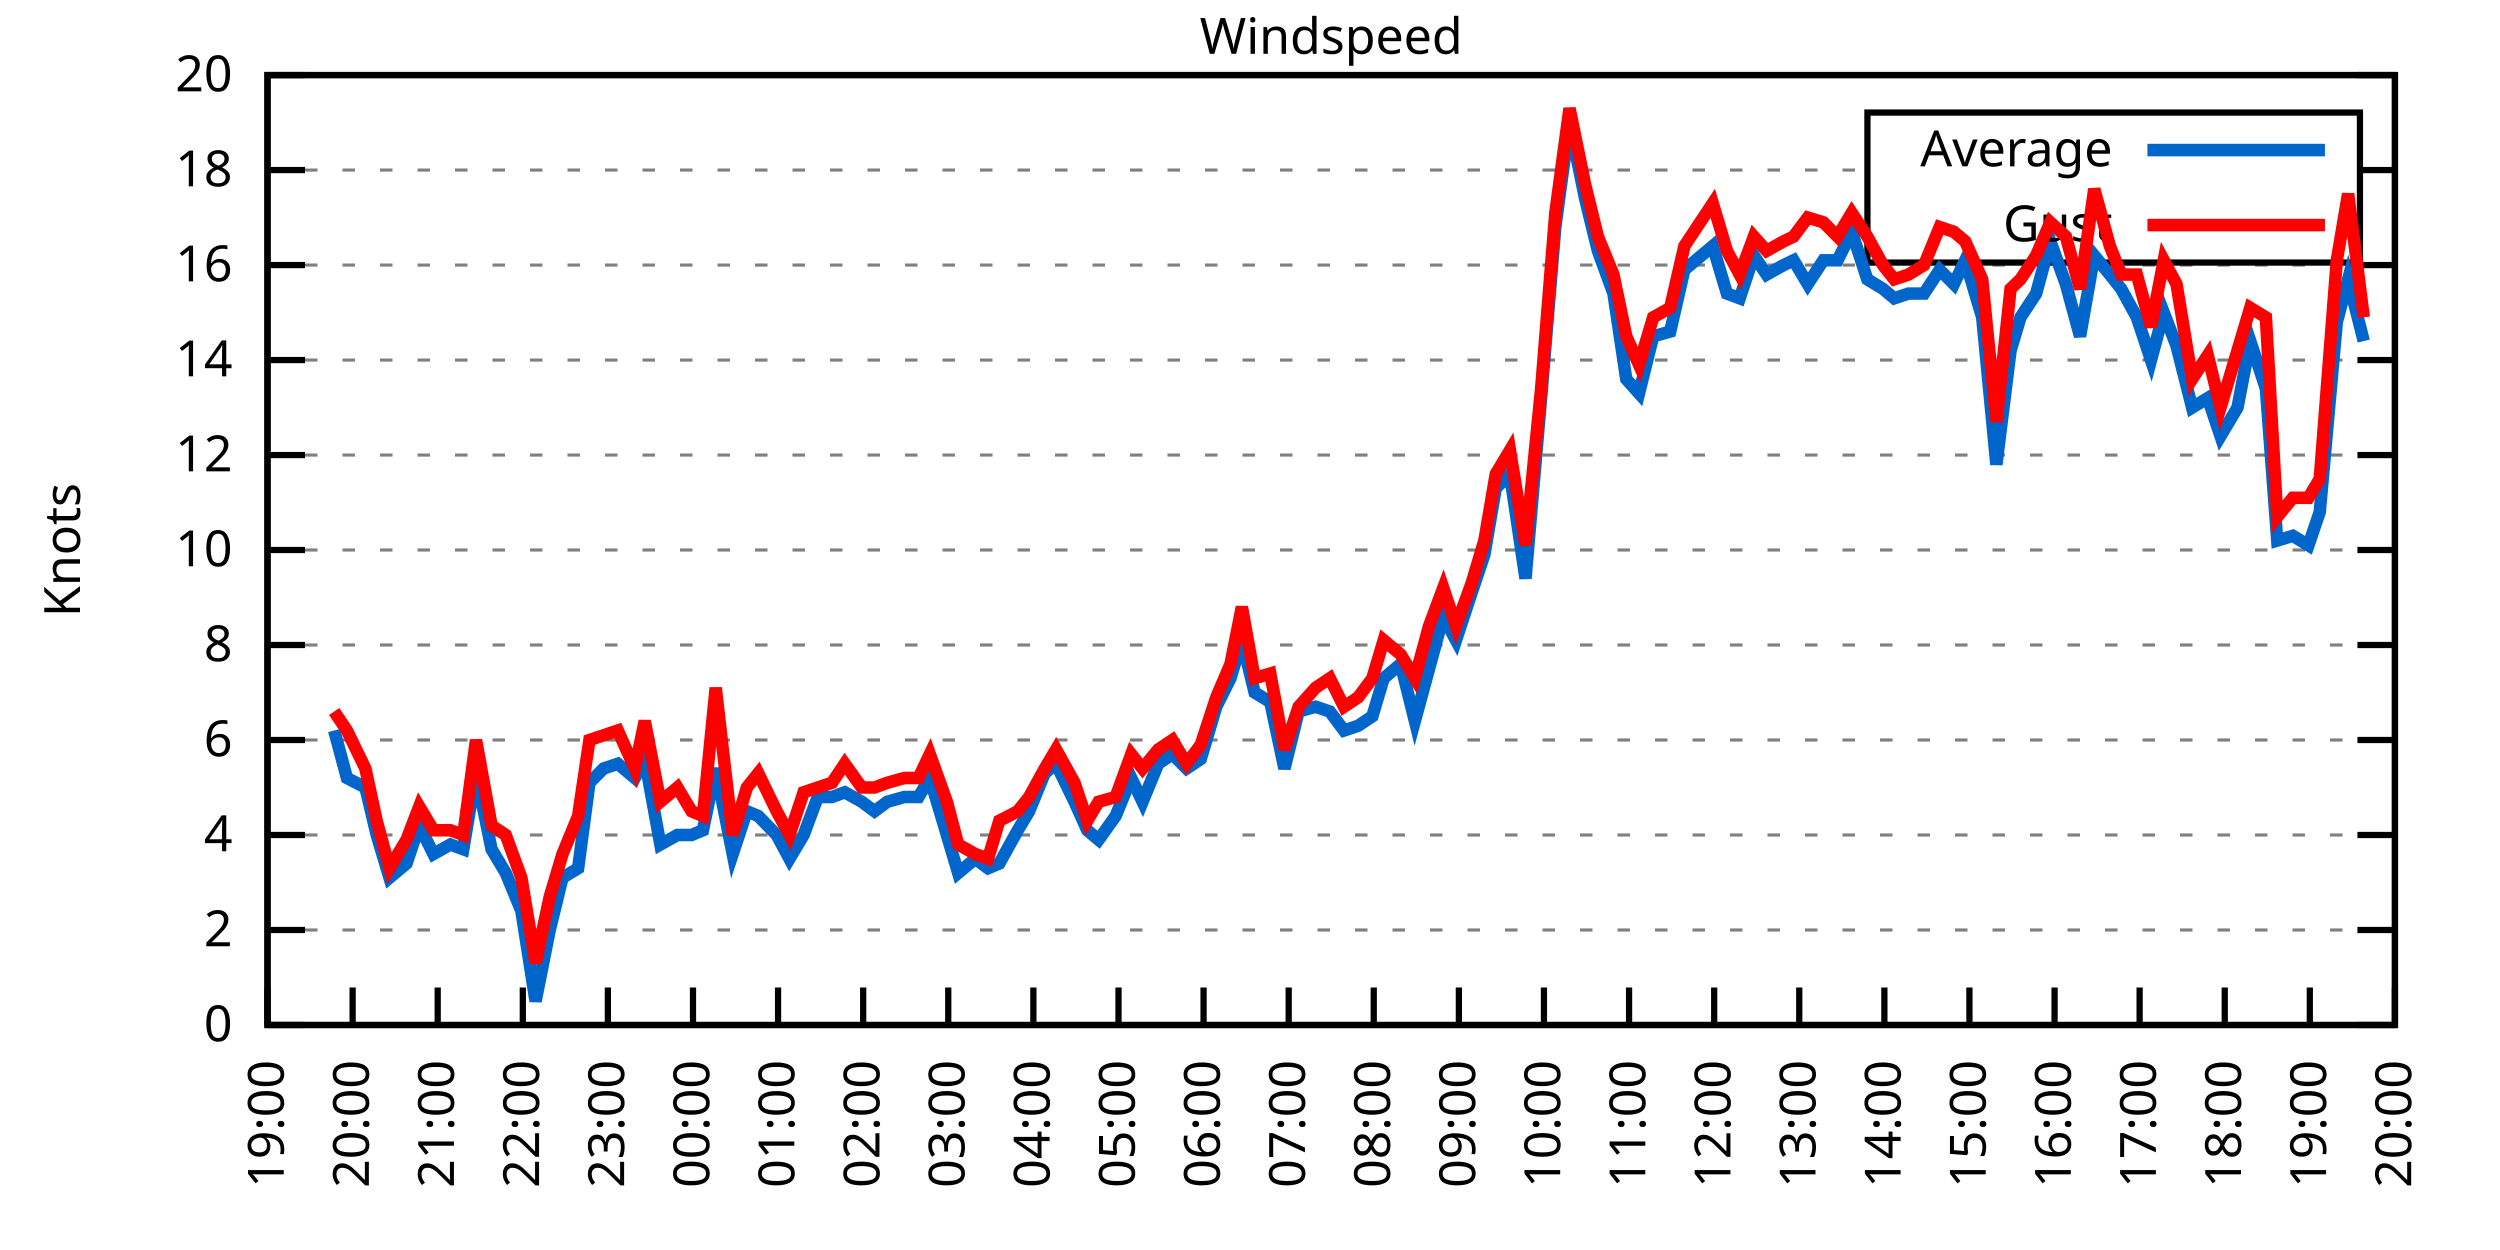
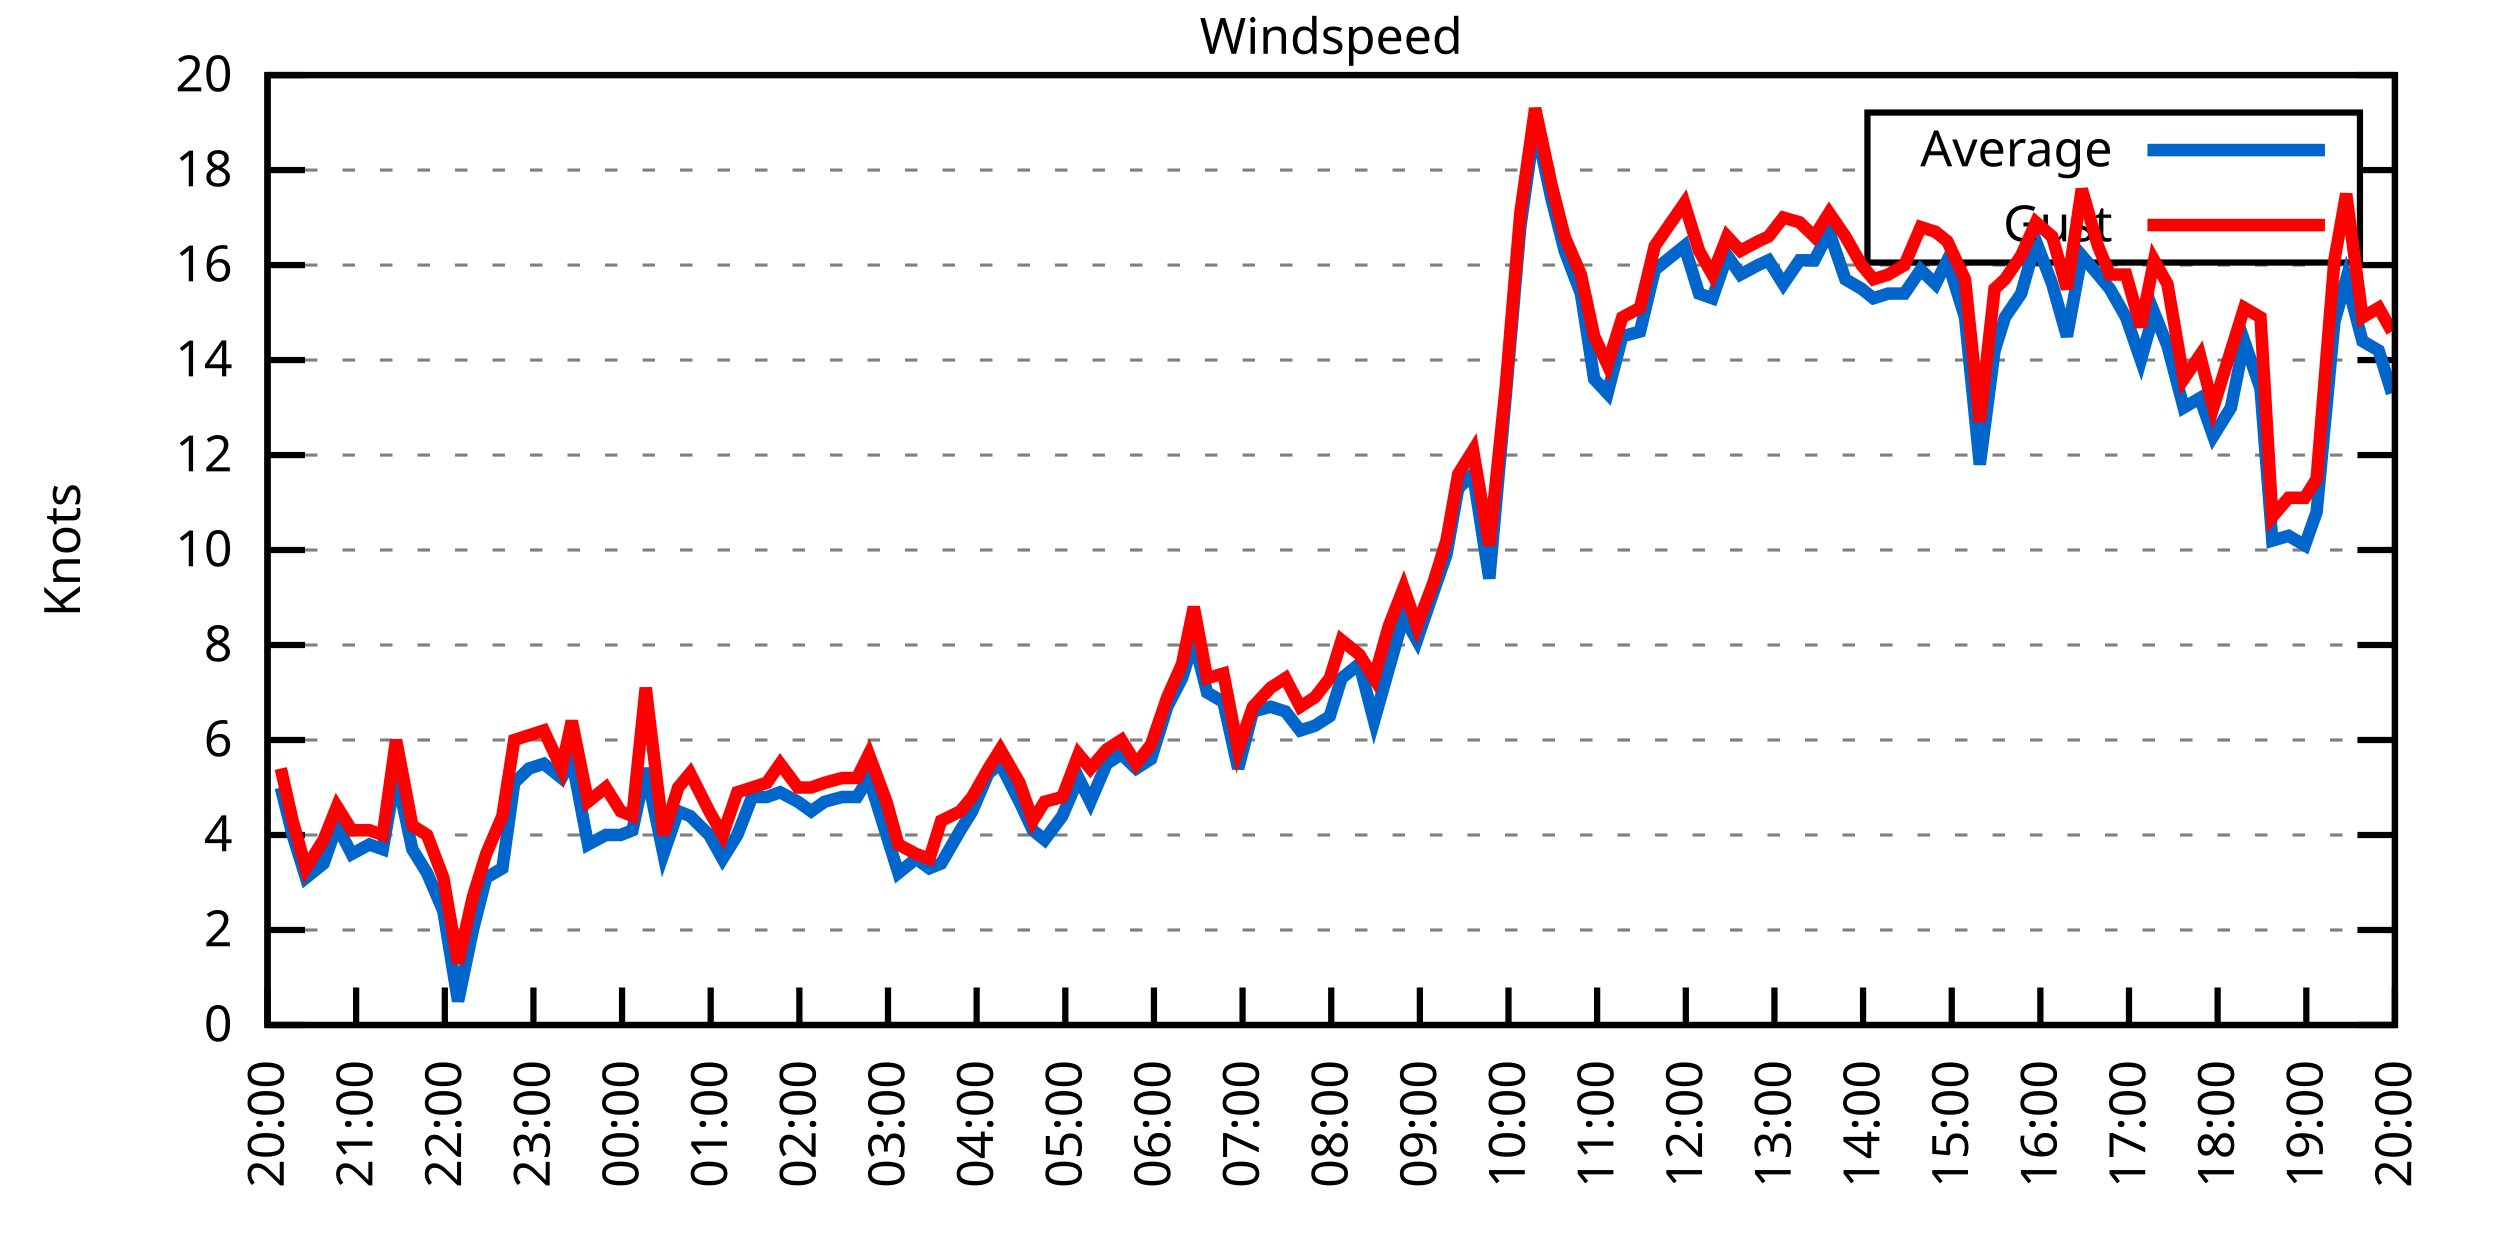
<svg xmlns="http://www.w3.org/2000/svg" xmlns:xlink="http://www.w3.org/1999/xlink" width="400" height="200" viewBox="0 0 400 200">
  <g id="gnuplot_canvas">
    <rect x="0" y="0" width="400" height="200" fill="none" />
    <defs>
      <circle id="gpDot" r="0.5" stroke-width="0.5" stroke="currentColor" />
      <path id="gpPt0" stroke-width="0.333" stroke="currentColor" d="M-1,0 h2 M0,-1 v2" />
      <path id="gpPt1" stroke-width="0.333" stroke="currentColor" d="M-1,-1 L1,1 M1,-1 L-1,1" />
      <path id="gpPt2" stroke-width="0.333" stroke="currentColor" d="M-1,0 L1,0 M0,-1 L0,1 M-1,-1 L1,1 M-1,1 L1,-1" />
      <rect id="gpPt3" stroke-width="0.333" stroke="currentColor" x="-1" y="-1" width="2" height="2" />
      <rect id="gpPt4" stroke-width="0.333" stroke="currentColor" fill="currentColor" x="-1" y="-1" width="2" height="2" />
      <circle id="gpPt5" stroke-width="0.333" stroke="currentColor" cx="0" cy="0" r="1" />
      <use xlink:href="#gpPt5" id="gpPt6" fill="currentColor" stroke="none" />
      <path id="gpPt7" stroke-width="0.333" stroke="currentColor" d="M0,-1.33 L-1.33,0.67 L1.33,0.67 z" />
      <use xlink:href="#gpPt7" id="gpPt8" fill="currentColor" stroke="none" />
      <use xlink:href="#gpPt7" id="gpPt9" stroke="currentColor" transform="rotate(180)" />
      <use xlink:href="#gpPt9" id="gpPt10" fill="currentColor" stroke="none" />
      <use xlink:href="#gpPt3" id="gpPt11" stroke="currentColor" transform="rotate(45)" />
      <use xlink:href="#gpPt11" id="gpPt12" fill="currentColor" stroke="none" />
      <path id="gpPt13" stroke-width="0.333" stroke="currentColor" d="M0,1.330 L1.265,0.411 L0.782,-1.067 L-0.782,-1.076 L-1.265,0.411 z" />
      <use xlink:href="#gpPt13" id="gpPt14" fill="currentColor" stroke="none" />
      <filter id="textbox" filterUnits="objectBoundingBox" x="0" y="0" height="1" width="1">
        <feFlood flood-color="white" flood-opacity="1" result="bgnd" />
        <feComposite in="SourceGraphic" in2="bgnd" operator="atop" />
      </filter>
      <filter id="greybox" filterUnits="objectBoundingBox" x="0" y="0" height="1" width="1">
        <feFlood flood-color="lightgrey" flood-opacity="1" result="grey" />
        <feComposite in="SourceGraphic" in2="grey" operator="atop" />
      </filter>
    </defs>
    <g fill="none" color="white" stroke="currentColor" stroke-width="1.00" stroke-linecap="butt" stroke-linejoin="miter">
</g>
    <g fill="none" color="black" stroke="currentColor" stroke-width="1.00" stroke-linecap="butt" stroke-linejoin="miter">
      <g stroke="none" shape-rendering="crispEdges">
        <polygon fill="rgb(255, 255, 255)" points="42.80,164.00 383.18,164.00 383.18,12.02 42.80,12.02 " />
      </g>
    </g>
    <g fill="none" color="black" stroke="currentColor" stroke-width="1.00" stroke-linecap="butt" stroke-linejoin="miter">
</g>
    <g fill="none" color="black" stroke="black" stroke-width="0.50" stroke-linecap="butt" stroke-linejoin="miter">
</g>
    <g fill="none" color="gray" stroke="currentColor" stroke-width="0.50" stroke-linecap="butt" stroke-linejoin="miter">
      <path stroke="gray" stroke-dasharray="2,4" class="gridline" d="M42.80,164.00 L383.19,164.00  " />
    </g>
    <g fill="none" color="gray" stroke="gray" stroke-width="1.00" stroke-linecap="butt" stroke-linejoin="miter">
</g>
    <g fill="none" color="black" stroke="currentColor" stroke-width="1.00" stroke-linecap="butt" stroke-linejoin="miter">
      <path stroke="black" d="M42.80,164.00 L48.80,164.00 M383.19,164.00 L377.19,164.00  " />
      <g transform="translate(37.20,166.60)" stroke="none" fill="black" font-family="Sans" font-size="8.00" text-anchor="end">
        <text>
          <tspan font-family="Sans"> 0</tspan>
        </text>
      </g>
    </g>
    <g fill="none" color="black" stroke="currentColor" stroke-width="1.00" stroke-linecap="butt" stroke-linejoin="miter">
</g>
    <g fill="none" color="black" stroke="black" stroke-width="0.50" stroke-linecap="butt" stroke-linejoin="miter">
</g>
    <g fill="none" color="gray" stroke="currentColor" stroke-width="0.50" stroke-linecap="butt" stroke-linejoin="miter">
      <path stroke="gray" stroke-dasharray="2,4" class="gridline" d="M42.80,148.80 L383.19,148.80  " />
    </g>
    <g fill="none" color="gray" stroke="gray" stroke-width="1.00" stroke-linecap="butt" stroke-linejoin="miter">
</g>
    <g fill="none" color="black" stroke="currentColor" stroke-width="1.00" stroke-linecap="butt" stroke-linejoin="miter">
      <path stroke="black" d="M42.80,148.80 L48.80,148.80 M383.19,148.80 L377.19,148.80  " />
      <g transform="translate(37.20,151.40)" stroke="none" fill="black" font-family="Sans" font-size="8.00" text-anchor="end">
        <text>
          <tspan font-family="Sans"> 2</tspan>
        </text>
      </g>
    </g>
    <g fill="none" color="black" stroke="currentColor" stroke-width="1.00" stroke-linecap="butt" stroke-linejoin="miter">
</g>
    <g fill="none" color="black" stroke="black" stroke-width="0.50" stroke-linecap="butt" stroke-linejoin="miter">
</g>
    <g fill="none" color="gray" stroke="currentColor" stroke-width="0.50" stroke-linecap="butt" stroke-linejoin="miter">
      <path stroke="gray" stroke-dasharray="2,4" class="gridline" d="M42.80,133.60 L383.19,133.60  " />
    </g>
    <g fill="none" color="gray" stroke="gray" stroke-width="1.00" stroke-linecap="butt" stroke-linejoin="miter">
</g>
    <g fill="none" color="black" stroke="currentColor" stroke-width="1.00" stroke-linecap="butt" stroke-linejoin="miter">
      <path stroke="black" d="M42.80,133.60 L48.80,133.60 M383.19,133.60 L377.19,133.60  " />
      <g transform="translate(37.20,136.20)" stroke="none" fill="black" font-family="Sans" font-size="8.00" text-anchor="end">
        <text>
          <tspan font-family="Sans"> 4</tspan>
        </text>
      </g>
    </g>
    <g fill="none" color="black" stroke="currentColor" stroke-width="1.00" stroke-linecap="butt" stroke-linejoin="miter">
</g>
    <g fill="none" color="black" stroke="black" stroke-width="0.50" stroke-linecap="butt" stroke-linejoin="miter">
</g>
    <g fill="none" color="gray" stroke="currentColor" stroke-width="0.50" stroke-linecap="butt" stroke-linejoin="miter">
      <path stroke="gray" stroke-dasharray="2,4" class="gridline" d="M42.80,118.40 L383.19,118.40  " />
    </g>
    <g fill="none" color="gray" stroke="gray" stroke-width="1.00" stroke-linecap="butt" stroke-linejoin="miter">
</g>
    <g fill="none" color="black" stroke="currentColor" stroke-width="1.00" stroke-linecap="butt" stroke-linejoin="miter">
      <path stroke="black" d="M42.80,118.40 L48.80,118.40 M383.19,118.40 L377.19,118.40  " />
      <g transform="translate(37.20,121.00)" stroke="none" fill="black" font-family="Sans" font-size="8.00" text-anchor="end">
        <text>
          <tspan font-family="Sans"> 6</tspan>
        </text>
      </g>
    </g>
    <g fill="none" color="black" stroke="currentColor" stroke-width="1.00" stroke-linecap="butt" stroke-linejoin="miter">
</g>
    <g fill="none" color="black" stroke="black" stroke-width="0.50" stroke-linecap="butt" stroke-linejoin="miter">
</g>
    <g fill="none" color="gray" stroke="currentColor" stroke-width="0.50" stroke-linecap="butt" stroke-linejoin="miter">
      <path stroke="gray" stroke-dasharray="2,4" class="gridline" d="M42.80,103.20 L383.19,103.20  " />
    </g>
    <g fill="none" color="gray" stroke="gray" stroke-width="1.00" stroke-linecap="butt" stroke-linejoin="miter">
</g>
    <g fill="none" color="black" stroke="currentColor" stroke-width="1.00" stroke-linecap="butt" stroke-linejoin="miter">
      <path stroke="black" d="M42.80,103.20 L48.80,103.20 M383.19,103.20 L377.19,103.20  " />
      <g transform="translate(37.20,105.80)" stroke="none" fill="black" font-family="Sans" font-size="8.00" text-anchor="end">
        <text>
          <tspan font-family="Sans"> 8</tspan>
        </text>
      </g>
    </g>
    <g fill="none" color="black" stroke="currentColor" stroke-width="1.00" stroke-linecap="butt" stroke-linejoin="miter">
</g>
    <g fill="none" color="black" stroke="black" stroke-width="0.50" stroke-linecap="butt" stroke-linejoin="miter">
</g>
    <g fill="none" color="gray" stroke="currentColor" stroke-width="0.50" stroke-linecap="butt" stroke-linejoin="miter">
      <path stroke="gray" stroke-dasharray="2,4" class="gridline" d="M42.80,88.00 L383.19,88.00  " />
    </g>
    <g fill="none" color="gray" stroke="gray" stroke-width="1.00" stroke-linecap="butt" stroke-linejoin="miter">
</g>
    <g fill="none" color="black" stroke="currentColor" stroke-width="1.00" stroke-linecap="butt" stroke-linejoin="miter">
      <path stroke="black" d="M42.80,88.00 L48.80,88.00 M383.19,88.00 L377.19,88.00  " />
      <g transform="translate(37.20,90.60)" stroke="none" fill="black" font-family="Sans" font-size="8.00" text-anchor="end">
        <text>
          <tspan font-family="Sans"> 10</tspan>
        </text>
      </g>
    </g>
    <g fill="none" color="black" stroke="currentColor" stroke-width="1.00" stroke-linecap="butt" stroke-linejoin="miter">
</g>
    <g fill="none" color="black" stroke="black" stroke-width="0.50" stroke-linecap="butt" stroke-linejoin="miter">
</g>
    <g fill="none" color="gray" stroke="currentColor" stroke-width="0.50" stroke-linecap="butt" stroke-linejoin="miter">
      <path stroke="gray" stroke-dasharray="2,4" class="gridline" d="M42.80,72.81 L383.19,72.81  " />
    </g>
    <g fill="none" color="gray" stroke="gray" stroke-width="1.00" stroke-linecap="butt" stroke-linejoin="miter">
</g>
    <g fill="none" color="black" stroke="currentColor" stroke-width="1.00" stroke-linecap="butt" stroke-linejoin="miter">
      <path stroke="black" d="M42.80,72.81 L48.80,72.81 M383.19,72.81 L377.19,72.81  " />
      <g transform="translate(37.20,75.41)" stroke="none" fill="black" font-family="Sans" font-size="8.00" text-anchor="end">
        <text>
          <tspan font-family="Sans"> 12</tspan>
        </text>
      </g>
    </g>
    <g fill="none" color="black" stroke="currentColor" stroke-width="1.00" stroke-linecap="butt" stroke-linejoin="miter">
</g>
    <g fill="none" color="black" stroke="black" stroke-width="0.50" stroke-linecap="butt" stroke-linejoin="miter">
</g>
    <g fill="none" color="gray" stroke="currentColor" stroke-width="0.50" stroke-linecap="butt" stroke-linejoin="miter">
      <path stroke="gray" stroke-dasharray="2,4" class="gridline" d="M42.80,57.61 L383.19,57.61  " />
    </g>
    <g fill="none" color="gray" stroke="gray" stroke-width="1.00" stroke-linecap="butt" stroke-linejoin="miter">
</g>
    <g fill="none" color="black" stroke="currentColor" stroke-width="1.00" stroke-linecap="butt" stroke-linejoin="miter">
      <path stroke="black" d="M42.80,57.61 L48.80,57.61 M383.19,57.61 L377.19,57.61  " />
      <g transform="translate(37.20,60.21)" stroke="none" fill="black" font-family="Sans" font-size="8.00" text-anchor="end">
        <text>
          <tspan font-family="Sans"> 14</tspan>
        </text>
      </g>
    </g>
    <g fill="none" color="black" stroke="currentColor" stroke-width="1.00" stroke-linecap="butt" stroke-linejoin="miter">
</g>
    <g fill="none" color="black" stroke="black" stroke-width="0.50" stroke-linecap="butt" stroke-linejoin="miter">
</g>
    <g fill="none" color="gray" stroke="currentColor" stroke-width="0.50" stroke-linecap="butt" stroke-linejoin="miter">
      <path stroke="gray" stroke-dasharray="2,4" class="gridline" d="M42.80,42.41 L383.19,42.41  " />
    </g>
    <g fill="none" color="gray" stroke="gray" stroke-width="1.00" stroke-linecap="butt" stroke-linejoin="miter">
</g>
    <g fill="none" color="black" stroke="currentColor" stroke-width="1.00" stroke-linecap="butt" stroke-linejoin="miter">
      <path stroke="black" d="M42.80,42.41 L48.80,42.41 M383.19,42.41 L377.19,42.41  " />
      <g transform="translate(37.20,45.01)" stroke="none" fill="black" font-family="Sans" font-size="8.00" text-anchor="end">
        <text>
          <tspan font-family="Sans"> 16</tspan>
        </text>
      </g>
    </g>
    <g fill="none" color="black" stroke="currentColor" stroke-width="1.00" stroke-linecap="butt" stroke-linejoin="miter">
</g>
    <g fill="none" color="black" stroke="black" stroke-width="0.50" stroke-linecap="butt" stroke-linejoin="miter">
</g>
    <g fill="none" color="gray" stroke="currentColor" stroke-width="0.50" stroke-linecap="butt" stroke-linejoin="miter">
      <path stroke="gray" stroke-dasharray="2,4" class="gridline" d="M42.80,27.21 L298.79,27.21 M377.59,27.21 L383.19,27.21  " />
    </g>
    <g fill="none" color="gray" stroke="gray" stroke-width="1.00" stroke-linecap="butt" stroke-linejoin="miter">
</g>
    <g fill="none" color="black" stroke="currentColor" stroke-width="1.00" stroke-linecap="butt" stroke-linejoin="miter">
      <path stroke="black" d="M42.80,27.21 L48.80,27.21 M383.19,27.21 L377.19,27.21  " />
      <g transform="translate(37.20,29.81)" stroke="none" fill="black" font-family="Sans" font-size="8.00" text-anchor="end">
        <text>
          <tspan font-family="Sans"> 18</tspan>
        </text>
      </g>
    </g>
    <g fill="none" color="black" stroke="currentColor" stroke-width="1.00" stroke-linecap="butt" stroke-linejoin="miter">
</g>
    <g fill="none" color="black" stroke="black" stroke-width="0.50" stroke-linecap="butt" stroke-linejoin="miter">
</g>
    <g fill="none" color="gray" stroke="currentColor" stroke-width="0.50" stroke-linecap="butt" stroke-linejoin="miter">
      <path stroke="gray" stroke-dasharray="2,4" class="gridline" d="M42.80,12.01 L383.19,12.01  " />
    </g>
    <g fill="none" color="gray" stroke="gray" stroke-width="1.00" stroke-linecap="butt" stroke-linejoin="miter">
</g>
    <g fill="none" color="black" stroke="currentColor" stroke-width="1.00" stroke-linecap="butt" stroke-linejoin="miter">
      <path stroke="black" d="M42.80,12.01 L48.80,12.01 M383.19,12.01 L377.19,12.01  " />
      <g transform="translate(37.20,14.61)" stroke="none" fill="black" font-family="Sans" font-size="8.00" text-anchor="end">
        <text>
          <tspan font-family="Sans"> 20</tspan>
        </text>
      </g>
    </g>
    <g fill="none" color="black" stroke="currentColor" stroke-width="1.00" stroke-linecap="butt" stroke-linejoin="miter">
      <path stroke="black" d="M42.80,164.00 L42.80,158.00  " />
      <g transform="translate(45.40,169.60) rotate(270.00)" stroke="none" fill="black" font-family="Sans" font-size="8.00" text-anchor="end">
        <text>
-           <tspan font-family="Sans">19:00</tspan>
-         </text>
-       </g>
-     </g>
-     <g fill="none" color="black" stroke="currentColor" stroke-width="1.00" stroke-linecap="butt" stroke-linejoin="miter">
-       <path stroke="black" d="M56.42,164.00 L56.42,158.00  " />
-       <g transform="translate(59.02,169.60) rotate(270.00)" stroke="none" fill="black" font-family="Sans" font-size="8.00" text-anchor="end">
-         <text>
          <tspan font-family="Sans">20:00</tspan>
        </text>
      </g>
    </g>
    <g fill="none" color="black" stroke="currentColor" stroke-width="1.00" stroke-linecap="butt" stroke-linejoin="miter">
-       <path stroke="black" d="M70.03,164.00 L70.03,158.00  " />
-       <g transform="translate(72.63,169.60) rotate(270.00)" stroke="none" fill="black" font-family="Sans" font-size="8.00" text-anchor="end">
+       <path stroke="black" d="M56.98,164.00 L56.98,158.00  " />
+       <g transform="translate(59.58,169.60) rotate(270.00)" stroke="none" fill="black" font-family="Sans" font-size="8.00" text-anchor="end">
        <text>
          <tspan font-family="Sans">21:00</tspan>
        </text>
      </g>
    </g>
    <g fill="none" color="black" stroke="currentColor" stroke-width="1.00" stroke-linecap="butt" stroke-linejoin="miter">
-       <path stroke="black" d="M83.65,164.00 L83.65,158.00  " />
-       <g transform="translate(86.25,169.60) rotate(270.00)" stroke="none" fill="black" font-family="Sans" font-size="8.00" text-anchor="end">
+       <path stroke="black" d="M71.17,164.00 L71.17,158.00  " />
+       <g transform="translate(73.77,169.60) rotate(270.00)" stroke="none" fill="black" font-family="Sans" font-size="8.00" text-anchor="end">
        <text>
          <tspan font-family="Sans">22:00</tspan>
        </text>
      </g>
    </g>
    <g fill="none" color="black" stroke="currentColor" stroke-width="1.00" stroke-linecap="butt" stroke-linejoin="miter">
-       <path stroke="black" d="M97.26,164.00 L97.26,158.00  " />
-       <g transform="translate(99.86,169.60) rotate(270.00)" stroke="none" fill="black" font-family="Sans" font-size="8.00" text-anchor="end">
+       <path stroke="black" d="M85.35,164.00 L85.35,158.00  " />
+       <g transform="translate(87.95,169.60) rotate(270.00)" stroke="none" fill="black" font-family="Sans" font-size="8.00" text-anchor="end">
        <text>
          <tspan font-family="Sans">23:00</tspan>
        </text>
      </g>
    </g>
    <g fill="none" color="black" stroke="currentColor" stroke-width="1.00" stroke-linecap="butt" stroke-linejoin="miter">
-       <path stroke="black" d="M110.88,164.00 L110.88,158.00  " />
-       <g transform="translate(113.48,169.60) rotate(270.00)" stroke="none" fill="black" font-family="Sans" font-size="8.00" text-anchor="end">
+       <path stroke="black" d="M99.53,164.00 L99.53,158.00  " />
+       <g transform="translate(102.13,169.60) rotate(270.00)" stroke="none" fill="black" font-family="Sans" font-size="8.00" text-anchor="end">
        <text>
          <tspan font-family="Sans">00:00</tspan>
        </text>
      </g>
    </g>
    <g fill="none" color="black" stroke="currentColor" stroke-width="1.00" stroke-linecap="butt" stroke-linejoin="miter">
-       <path stroke="black" d="M124.49,164.00 L124.49,158.00  " />
-       <g transform="translate(127.09,169.60) rotate(270.00)" stroke="none" fill="black" font-family="Sans" font-size="8.00" text-anchor="end">
+       <path stroke="black" d="M113.71,164.00 L113.71,158.00  " />
+       <g transform="translate(116.31,169.60) rotate(270.00)" stroke="none" fill="black" font-family="Sans" font-size="8.00" text-anchor="end">
        <text>
          <tspan font-family="Sans">01:00</tspan>
        </text>
      </g>
    </g>
    <g fill="none" color="black" stroke="currentColor" stroke-width="1.00" stroke-linecap="butt" stroke-linejoin="miter">
-       <path stroke="black" d="M138.11,164.00 L138.11,158.00  " />
-       <g transform="translate(140.71,169.60) rotate(270.00)" stroke="none" fill="black" font-family="Sans" font-size="8.00" text-anchor="end">
+       <path stroke="black" d="M127.90,164.00 L127.90,158.00  " />
+       <g transform="translate(130.50,169.60) rotate(270.00)" stroke="none" fill="black" font-family="Sans" font-size="8.00" text-anchor="end">
        <text>
          <tspan font-family="Sans">02:00</tspan>
        </text>
      </g>
    </g>
    <g fill="none" color="black" stroke="currentColor" stroke-width="1.00" stroke-linecap="butt" stroke-linejoin="miter">
-       <path stroke="black" d="M151.72,164.00 L151.72,158.00  " />
-       <g transform="translate(154.32,169.60) rotate(270.00)" stroke="none" fill="black" font-family="Sans" font-size="8.00" text-anchor="end">
+       <path stroke="black" d="M142.08,164.00 L142.08,158.00  " />
+       <g transform="translate(144.68,169.60) rotate(270.00)" stroke="none" fill="black" font-family="Sans" font-size="8.00" text-anchor="end">
        <text>
          <tspan font-family="Sans">03:00</tspan>
        </text>
      </g>
    </g>
    <g fill="none" color="black" stroke="currentColor" stroke-width="1.00" stroke-linecap="butt" stroke-linejoin="miter">
-       <path stroke="black" d="M165.34,164.00 L165.34,158.00  " />
-       <g transform="translate(167.94,169.60) rotate(270.00)" stroke="none" fill="black" font-family="Sans" font-size="8.00" text-anchor="end">
+       <path stroke="black" d="M156.26,164.00 L156.26,158.00  " />
+       <g transform="translate(158.86,169.60) rotate(270.00)" stroke="none" fill="black" font-family="Sans" font-size="8.00" text-anchor="end">
        <text>
          <tspan font-family="Sans">04:00</tspan>
        </text>
      </g>
    </g>
    <g fill="none" color="black" stroke="currentColor" stroke-width="1.00" stroke-linecap="butt" stroke-linejoin="miter">
-       <path stroke="black" d="M178.96,164.00 L178.96,158.00  " />
-       <g transform="translate(181.56,169.60) rotate(270.00)" stroke="none" fill="black" font-family="Sans" font-size="8.00" text-anchor="end">
+       <path stroke="black" d="M170.45,164.00 L170.45,158.00  " />
+       <g transform="translate(173.05,169.60) rotate(270.00)" stroke="none" fill="black" font-family="Sans" font-size="8.00" text-anchor="end">
        <text>
          <tspan font-family="Sans">05:00</tspan>
        </text>
      </g>
    </g>
    <g fill="none" color="black" stroke="currentColor" stroke-width="1.00" stroke-linecap="butt" stroke-linejoin="miter">
-       <path stroke="black" d="M192.57,164.00 L192.57,158.00  " />
-       <g transform="translate(195.17,169.60) rotate(270.00)" stroke="none" fill="black" font-family="Sans" font-size="8.00" text-anchor="end">
+       <path stroke="black" d="M184.63,164.00 L184.63,158.00  " />
+       <g transform="translate(187.23,169.60) rotate(270.00)" stroke="none" fill="black" font-family="Sans" font-size="8.00" text-anchor="end">
        <text>
          <tspan font-family="Sans">06:00</tspan>
        </text>
      </g>
    </g>
    <g fill="none" color="black" stroke="currentColor" stroke-width="1.00" stroke-linecap="butt" stroke-linejoin="miter">
-       <path stroke="black" d="M206.19,164.00 L206.19,158.00  " />
-       <g transform="translate(208.79,169.60) rotate(270.00)" stroke="none" fill="black" font-family="Sans" font-size="8.00" text-anchor="end">
+       <path stroke="black" d="M198.81,164.00 L198.81,158.00  " />
+       <g transform="translate(201.41,169.60) rotate(270.00)" stroke="none" fill="black" font-family="Sans" font-size="8.00" text-anchor="end">
        <text>
          <tspan font-family="Sans">07:00</tspan>
        </text>
      </g>
    </g>
    <g fill="none" color="black" stroke="currentColor" stroke-width="1.00" stroke-linecap="butt" stroke-linejoin="miter">
-       <path stroke="black" d="M219.80,164.00 L219.80,158.00  " />
-       <g transform="translate(222.40,169.60) rotate(270.00)" stroke="none" fill="black" font-family="Sans" font-size="8.00" text-anchor="end">
+       <path stroke="black" d="M213.00,164.00 L213.00,158.00  " />
+       <g transform="translate(215.60,169.60) rotate(270.00)" stroke="none" fill="black" font-family="Sans" font-size="8.00" text-anchor="end">
        <text>
          <tspan font-family="Sans">08:00</tspan>
        </text>
      </g>
    </g>
    <g fill="none" color="black" stroke="currentColor" stroke-width="1.00" stroke-linecap="butt" stroke-linejoin="miter">
-       <path stroke="black" d="M233.42,164.00 L233.42,158.00  " />
-       <g transform="translate(236.02,169.60) rotate(270.00)" stroke="none" fill="black" font-family="Sans" font-size="8.00" text-anchor="end">
+       <path stroke="black" d="M227.18,164.00 L227.18,158.00  " />
+       <g transform="translate(229.78,169.60) rotate(270.00)" stroke="none" fill="black" font-family="Sans" font-size="8.00" text-anchor="end">
        <text>
          <tspan font-family="Sans">09:00</tspan>
        </text>
      </g>
    </g>
    <g fill="none" color="black" stroke="currentColor" stroke-width="1.00" stroke-linecap="butt" stroke-linejoin="miter">
-       <path stroke="black" d="M247.03,164.00 L247.03,158.00  " />
-       <g transform="translate(249.63,169.60) rotate(270.00)" stroke="none" fill="black" font-family="Sans" font-size="8.00" text-anchor="end">
+       <path stroke="black" d="M241.36,164.00 L241.36,158.00  " />
+       <g transform="translate(243.96,169.60) rotate(270.00)" stroke="none" fill="black" font-family="Sans" font-size="8.00" text-anchor="end">
        <text>
          <tspan font-family="Sans">10:00</tspan>
        </text>
      </g>
    </g>
    <g fill="none" color="black" stroke="currentColor" stroke-width="1.00" stroke-linecap="butt" stroke-linejoin="miter">
-       <path stroke="black" d="M260.65,164.00 L260.65,158.00  " />
-       <g transform="translate(263.25,169.60) rotate(270.00)" stroke="none" fill="black" font-family="Sans" font-size="8.00" text-anchor="end">
+       <path stroke="black" d="M255.54,164.00 L255.54,158.00  " />
+       <g transform="translate(258.14,169.60) rotate(270.00)" stroke="none" fill="black" font-family="Sans" font-size="8.00" text-anchor="end">
        <text>
          <tspan font-family="Sans">11:00</tspan>
        </text>
      </g>
    </g>
    <g fill="none" color="black" stroke="currentColor" stroke-width="1.00" stroke-linecap="butt" stroke-linejoin="miter">
-       <path stroke="black" d="M274.27,164.00 L274.27,158.00  " />
-       <g transform="translate(276.87,169.60) rotate(270.00)" stroke="none" fill="black" font-family="Sans" font-size="8.00" text-anchor="end">
+       <path stroke="black" d="M269.73,164.00 L269.73,158.00  " />
+       <g transform="translate(272.33,169.60) rotate(270.00)" stroke="none" fill="black" font-family="Sans" font-size="8.00" text-anchor="end">
        <text>
          <tspan font-family="Sans">12:00</tspan>
        </text>
      </g>
    </g>
    <g fill="none" color="black" stroke="currentColor" stroke-width="1.00" stroke-linecap="butt" stroke-linejoin="miter">
-       <path stroke="black" d="M287.88,164.00 L287.88,158.00  " />
-       <g transform="translate(290.48,169.60) rotate(270.00)" stroke="none" fill="black" font-family="Sans" font-size="8.00" text-anchor="end">
+       <path stroke="black" d="M283.91,164.00 L283.91,158.00  " />
+       <g transform="translate(286.51,169.60) rotate(270.00)" stroke="none" fill="black" font-family="Sans" font-size="8.00" text-anchor="end">
        <text>
          <tspan font-family="Sans">13:00</tspan>
        </text>
      </g>
    </g>
    <g fill="none" color="black" stroke="currentColor" stroke-width="1.00" stroke-linecap="butt" stroke-linejoin="miter">
-       <path stroke="black" d="M301.50,164.00 L301.50,158.00  " />
-       <g transform="translate(304.10,169.60) rotate(270.00)" stroke="none" fill="black" font-family="Sans" font-size="8.00" text-anchor="end">
+       <path stroke="black" d="M298.09,164.00 L298.09,158.00  " />
+       <g transform="translate(300.69,169.60) rotate(270.00)" stroke="none" fill="black" font-family="Sans" font-size="8.00" text-anchor="end">
        <text>
          <tspan font-family="Sans">14:00</tspan>
        </text>
      </g>
    </g>
    <g fill="none" color="black" stroke="currentColor" stroke-width="1.00" stroke-linecap="butt" stroke-linejoin="miter">
-       <path stroke="black" d="M315.11,164.00 L315.11,158.00  " />
-       <g transform="translate(317.71,169.60) rotate(270.00)" stroke="none" fill="black" font-family="Sans" font-size="8.00" text-anchor="end">
+       <path stroke="black" d="M312.28,164.00 L312.28,158.00  " />
+       <g transform="translate(314.88,169.60) rotate(270.00)" stroke="none" fill="black" font-family="Sans" font-size="8.00" text-anchor="end">
        <text>
          <tspan font-family="Sans">15:00</tspan>
        </text>
      </g>
    </g>
    <g fill="none" color="black" stroke="currentColor" stroke-width="1.00" stroke-linecap="butt" stroke-linejoin="miter">
-       <path stroke="black" d="M328.73,164.00 L328.73,158.00  " />
-       <g transform="translate(331.33,169.60) rotate(270.00)" stroke="none" fill="black" font-family="Sans" font-size="8.00" text-anchor="end">
+       <path stroke="black" d="M326.46,164.00 L326.46,158.00  " />
+       <g transform="translate(329.06,169.60) rotate(270.00)" stroke="none" fill="black" font-family="Sans" font-size="8.00" text-anchor="end">
        <text>
          <tspan font-family="Sans">16:00</tspan>
        </text>
      </g>
    </g>
    <g fill="none" color="black" stroke="currentColor" stroke-width="1.00" stroke-linecap="butt" stroke-linejoin="miter">
-       <path stroke="black" d="M342.34,164.00 L342.34,158.00  " />
-       <g transform="translate(344.94,169.60) rotate(270.00)" stroke="none" fill="black" font-family="Sans" font-size="8.00" text-anchor="end">
+       <path stroke="black" d="M340.64,164.00 L340.64,158.00  " />
+       <g transform="translate(343.24,169.60) rotate(270.00)" stroke="none" fill="black" font-family="Sans" font-size="8.00" text-anchor="end">
        <text>
          <tspan font-family="Sans">17:00</tspan>
        </text>
      </g>
    </g>
    <g fill="none" color="black" stroke="currentColor" stroke-width="1.00" stroke-linecap="butt" stroke-linejoin="miter">
-       <path stroke="black" d="M355.96,164.00 L355.96,158.00  " />
-       <g transform="translate(358.56,169.60) rotate(270.00)" stroke="none" fill="black" font-family="Sans" font-size="8.00" text-anchor="end">
+       <path stroke="black" d="M354.82,164.00 L354.82,158.00  " />
+       <g transform="translate(357.42,169.60) rotate(270.00)" stroke="none" fill="black" font-family="Sans" font-size="8.00" text-anchor="end">
        <text>
          <tspan font-family="Sans">18:00</tspan>
        </text>
      </g>
    </g>
    <g fill="none" color="black" stroke="currentColor" stroke-width="1.00" stroke-linecap="butt" stroke-linejoin="miter">
-       <path stroke="black" d="M369.57,164.00 L369.57,158.00  " />
-       <g transform="translate(372.17,169.60) rotate(270.00)" stroke="none" fill="black" font-family="Sans" font-size="8.00" text-anchor="end">
+       <path stroke="black" d="M369.01,164.00 L369.01,158.00  " />
+       <g transform="translate(371.61,169.60) rotate(270.00)" stroke="none" fill="black" font-family="Sans" font-size="8.00" text-anchor="end">
        <text>
          <tspan font-family="Sans">19:00</tspan>
        </text>
      </g>
    </g>
    <g fill="none" color="black" stroke="currentColor" stroke-width="1.00" stroke-linecap="butt" stroke-linejoin="miter">
      <path stroke="black" d="M383.19,164.00 L383.19,158.00  " />
      <g transform="translate(385.79,169.60) rotate(270.00)" stroke="none" fill="black" font-family="Sans" font-size="8.00" text-anchor="end">
        <text>
          <tspan font-family="Sans">20:00</tspan>
        </text>
      </g>
    </g>
    <g fill="none" color="black" stroke="currentColor" stroke-width="1.00" stroke-linecap="butt" stroke-linejoin="miter">
</g>
    <g fill="none" color="black" stroke="currentColor" stroke-width="1.00" stroke-linecap="butt" stroke-linejoin="miter">
      <path stroke="black" d="M42.80,12.01 L42.80,164.00 L383.19,164.00 L383.19,12.01 L42.80,12.01 Z  " />
    </g>
    <g fill="none" color="black" stroke="currentColor" stroke-width="1.00" stroke-linecap="butt" stroke-linejoin="miter">
</g>
    <g fill="none" color="black" stroke="currentColor" stroke-width="1.00" stroke-linecap="butt" stroke-linejoin="miter">
      <path stroke="black" d="M298.79,42.01 L298.79,18.01 L377.59,18.01 L377.59,42.01 L298.79,42.01 Z  " />
    </g>
    <g id="Windspeed_plot_1">
      <g fill="none" color="white" stroke="black" stroke-width="2.00" stroke-linecap="butt" stroke-linejoin="miter">
</g>
      <g fill="none" color="black" stroke="currentColor" stroke-width="2.00" stroke-linecap="butt" stroke-linejoin="miter">
        <g transform="translate(337.99,26.61)" stroke="none" fill="black" font-family="Sans" font-size="8.00" text-anchor="end">
          <text>
            <tspan font-family="Sans">Average</tspan>
          </text>
        </g>
      </g>
      <g fill="none" color="black" stroke="currentColor" stroke-width="2.00" stroke-linecap="butt" stroke-linejoin="miter">
-         <path stroke="rgb(  0, 102, 204)" d="M343.59,24.01 L371.99,24.01 M53.47,116.88 L55.51,124.48 L58.46,126.00 L60.27,133.60 L62.32,140.44 L65.04,138.16   L67.08,132.08 L69.35,136.64 L72.07,135.12 L74.12,135.88 L76.16,123.72 L78.65,135.88 L80.92,139.68 L83.42,145.76   L85.69,160.20 L87.96,148.80 L90.00,140.44 L92.50,138.92 L94.31,125.24 L96.58,122.96 L98.85,122.20 L101.57,124.48   L103.16,121.44 L105.66,135.12 L108.38,133.60 L110.65,133.60 L112.47,132.84 L114.51,122.96 L117.23,136.64 L119.50,129.80   L121.32,130.56 L124.27,133.60 L126.31,137.40 L128.58,133.60 L130.85,127.52 L133.12,127.52 L135.16,126.76 L137.88,128.28   L139.92,129.80 L141.97,128.28 L144.69,127.52 L146.96,127.52 L148.77,124.48 L151.50,133.60 L153.31,139.68 L156.04,137.40   L158.08,138.92 L159.89,138.16 L162.84,132.84 L164.66,129.80 L167.16,123.72 L168.97,122.20 L171.92,128.28 L173.96,132.84   L175.78,134.36 L178.50,130.56 L181.00,124.48 L182.81,128.28 L185.31,122.20 L187.58,120.68 L189.85,122.96 L192.12,121.44   L194.61,113.08 L196.88,108.52 L198.70,102.44 L200.74,110.80 L203.24,112.32 L205.51,122.96 L207.78,113.84 L210.50,113.08   L212.77,113.84 L215.04,116.88 L217.31,116.12 L219.58,114.60 L221.39,108.52 L224.11,106.24 L226.38,115.36 L228.65,107.00   L230.92,98.64 L232.96,102.44 L235.46,94.84 L237.50,88.76 L239.32,78.13 L241.59,75.85 L244.08,92.56 L246.58,63.69   L248.85,36.33 L251.12,19.61 L253.61,31.77 L255.66,40.13 L258.15,46.97 L260.20,60.65 L262.24,62.93 L264.51,53.81   L267.23,53.05 L269.50,43.17 L274.04,39.37 L276.31,46.97 L278.35,47.73 L280.62,40.89 L282.66,43.93 L285.38,42.41   L286.97,41.65 L289.24,45.45 L291.74,41.65 L294.01,41.65 L296.28,37.09 L298.77,44.69 L301.27,46.21 L303.08,47.73   L305.35,46.97 L307.85,46.97 L310.35,43.17 L312.62,45.45 L314.43,41.65 L317.15,50.77 L319.42,74.33 L321.69,56.09   L323.28,50.77 L325.78,46.97 L328.05,38.61 L330.54,45.45 L332.81,53.81 L335.08,40.89 L337.58,43.93 L339.39,46.21   L341.89,50.77 L344.16,57.61 L346.20,50.01 L348.24,55.33 L350.74,65.21 L353.24,63.69 L355.28,69.77 L358.00,65.21   L360.04,54.57 L362.54,62.17 L364.36,86.49 L366.85,85.73 L369.35,87.25 L371.16,81.93 L373.89,51.53 L375.70,44.69   L378.20,54.57  " />
+         <path stroke="rgb(  0, 102, 204)" d="M343.59,24.01 L371.99,24.01 M44.93,126.00 L46.82,133.60 L48.95,140.44 L51.78,138.16 L53.91,132.08 L56.27,136.64   L59.11,135.12 L61.24,135.88 L63.37,123.72 L65.97,135.88 L68.33,139.68 L70.93,145.76 L73.29,160.20 L75.66,148.80   L77.78,140.44 L80.38,138.92 L82.28,125.24 L84.64,122.96 L87.00,122.20 L89.84,124.48 L91.49,121.44 L94.09,135.12   L96.93,133.60 L99.30,133.60 L101.19,132.84 L103.31,122.96 L106.15,136.64 L108.51,129.80 L110.41,130.56 L113.48,133.60   L115.61,137.40 L117.97,133.60 L120.33,127.52 L122.70,127.52 L124.82,126.76 L127.66,128.28 L129.79,129.80 L131.92,128.28   L134.75,127.52 L137.12,127.52 L139.01,124.48 L141.84,133.60 L143.74,139.68 L146.57,137.40 L148.70,138.92 L150.59,138.16   L153.66,132.84 L155.55,129.80 L158.15,123.72 L160.05,122.20 L163.12,128.28 L165.25,132.84 L167.14,134.36 L169.97,130.56   L172.57,124.48 L174.46,128.28 L177.06,122.20 L179.43,120.68 L181.79,122.96 L184.16,121.44 L186.76,113.08 L189.12,108.52   L191.01,102.44 L193.14,110.80 L195.74,112.32 L198.10,122.96 L200.47,113.84 L203.30,113.08 L205.67,113.84 L208.03,116.88   L210.39,116.12 L212.76,114.60 L214.65,108.52 L217.49,106.24 L219.85,115.36 L222.21,107.00 L224.58,98.64 L226.71,102.44   L229.31,94.84 L231.43,88.76 L233.32,78.13 L235.69,75.85 L238.29,92.56 L240.89,63.69 L243.25,36.33 L245.62,19.61   L248.22,31.77 L250.34,40.13 L252.94,46.97 L255.07,60.65 L257.20,62.93 L259.56,53.81 L262.40,53.05 L264.76,43.17   L269.49,39.37 L271.85,46.97 L273.98,47.73 L276.35,40.89 L278.47,43.93 L281.31,42.41 L282.96,41.65 L285.33,45.45   L287.93,41.65 L290.29,41.65 L292.66,37.09 L295.26,44.69 L297.86,46.21 L299.75,47.73 L302.11,46.97 L304.71,46.97   L307.31,43.17 L309.68,45.45 L311.57,41.65 L314.40,50.77 L316.77,74.33 L319.13,56.09 L320.79,50.77 L323.39,46.97   L325.75,38.61 L328.35,45.45 L330.71,53.81 L333.08,40.89 L335.68,43.93 L337.57,46.21 L340.17,50.77 L342.53,57.61   L344.66,50.01 L346.79,55.33 L349.39,65.21 L351.99,63.69 L354.12,69.77 L356.95,65.21 L359.08,54.57 L361.68,62.17   L363.57,86.49 L366.17,85.73 L368.77,87.25 L370.66,81.93 L373.50,51.53 L375.39,44.69 L377.99,54.57 L380.59,56.09   L382.72,62.93  " />
      </g>
    </g>
    <g id="Windspeed_plot_2">
      <g fill="none" color="black" stroke="currentColor" stroke-width="2.00" stroke-linecap="butt" stroke-linejoin="miter">
        <g transform="translate(337.99,38.61)" stroke="none" fill="black" font-family="Sans" font-size="8.00" text-anchor="end">
          <text>
            <tspan font-family="Sans">Gust</tspan>
          </text>
        </g>
      </g>
      <g fill="none" color="black" stroke="currentColor" stroke-width="2.00" stroke-linecap="butt" stroke-linejoin="miter">
-         <path stroke="rgb(255,   0,   0)" d="M343.59,36.01 L371.99,36.01 M53.47,113.84 L55.51,116.88 L58.46,122.96 L60.27,131.32 L62.32,138.92 L65.04,134.36   L67.08,129.04 L69.35,132.84 L72.07,132.84 L74.12,133.60 L76.16,118.40 L78.65,132.08 L80.92,133.60 L83.42,140.44   L85.69,154.12 L87.96,143.48 L90.00,136.64 L92.50,130.56 L94.31,118.40 L96.58,117.64 L98.85,116.88 L101.57,122.96   L103.16,115.36 L105.66,128.28 L108.38,126.00 L110.65,129.80 L112.47,130.56 L114.51,110.04 L117.23,133.60 L119.50,126.00   L121.32,123.72 L124.27,129.80 L126.31,133.60 L128.58,126.76 L130.85,126.00 L133.12,125.24 L135.16,122.20 L137.88,126.00   L139.92,126.00 L141.97,125.24 L144.69,124.48 L146.96,124.48 L148.77,120.68 L151.50,128.28 L153.31,135.12 L156.04,136.64   L158.08,137.40 L159.89,131.32 L162.84,129.80 L164.66,127.52 L167.16,122.96 L168.97,119.92 L171.92,125.24 L173.96,131.32   L175.78,128.28 L178.50,127.52 L181.00,120.68 L182.81,122.96 L185.31,119.92 L187.58,118.40 L189.85,122.20 L192.12,119.16   L194.61,111.56 L196.88,106.24 L198.70,97.12 L200.74,108.52 L203.24,107.76 L205.51,119.92 L207.78,113.08 L210.50,110.04   L212.77,108.52 L215.04,113.08 L217.31,111.56 L219.58,108.52 L221.39,102.44 L224.11,104.72 L226.38,108.52 L228.65,100.16   L230.92,94.08 L232.96,100.16 L235.46,93.32 L237.50,86.49 L239.32,75.85 L241.59,72.05 L244.08,87.25 L246.58,62.17   L248.85,34.05 L251.12,17.33 L253.61,29.49 L255.66,37.85 L258.15,43.93 L260.20,53.81 L262.24,58.37 L264.51,50.77   L267.23,49.25 L269.50,39.37 L274.04,32.53 L276.31,40.13 L278.35,43.93 L280.62,37.85 L282.66,40.13 L285.38,38.61   L286.97,37.85 L289.24,34.81 L291.74,35.57 L294.01,37.85 L296.28,34.05 L298.77,37.85 L301.27,42.41 L303.08,44.69   L305.35,43.93 L307.85,42.41 L310.35,36.33 L312.62,37.09 L314.43,38.61 L317.15,44.69 L319.42,67.49 L321.69,46.21   L323.28,44.69 L325.78,40.89 L328.05,35.57 L330.54,37.85 L332.81,46.21 L335.08,30.25 L337.58,39.37 L339.39,43.93   L341.89,43.93 L344.16,52.29 L346.20,41.65 L348.24,45.45 L350.74,60.65 L353.24,56.85 L355.28,65.21 L358.00,56.09   L360.04,49.25 L362.54,50.77 L364.36,82.69 L366.85,79.65 L369.35,79.65 L371.16,76.61 L373.89,41.65 L375.70,31.01   L378.20,50.77  " />
+         <path stroke="rgb(255,   0,   0)" d="M343.59,36.01 L371.99,36.01 M44.93,122.96 L46.82,131.32 L48.95,138.92 L51.78,134.36 L53.91,129.04 L56.27,132.84   L59.11,132.84 L61.24,133.60 L63.37,118.40 L65.97,132.08 L68.33,133.60 L70.93,140.44 L73.29,154.12 L75.66,143.48   L77.78,136.64 L80.38,130.56 L82.28,118.40 L84.64,117.64 L87.00,116.88 L89.84,122.96 L91.49,115.36 L94.09,128.28   L96.93,126.00 L99.30,129.80 L101.19,130.56 L103.31,110.04 L106.15,133.60 L108.51,126.00 L110.41,123.72 L113.48,129.80   L115.61,133.60 L117.97,126.76 L120.33,126.00 L122.70,125.24 L124.82,122.20 L127.66,126.00 L129.79,126.00 L131.92,125.24   L134.75,124.48 L137.12,124.48 L139.01,120.68 L141.84,128.28 L143.74,135.12 L146.57,136.64 L148.70,137.40 L150.59,131.32   L153.66,129.80 L155.55,127.52 L158.15,122.96 L160.05,119.92 L163.12,125.24 L165.25,131.32 L167.14,128.28 L169.97,127.52   L172.57,120.68 L174.46,122.96 L177.06,119.92 L179.43,118.40 L181.79,122.20 L184.16,119.16 L186.76,111.56 L189.12,106.24   L191.01,97.12 L193.14,108.52 L195.74,107.76 L198.10,119.92 L200.47,113.08 L203.30,110.04 L205.67,108.52 L208.03,113.08   L210.39,111.56 L212.76,108.52 L214.65,102.44 L217.49,104.72 L219.85,108.52 L222.21,100.16 L224.58,94.08 L226.71,100.16   L229.31,93.32 L231.43,86.49 L233.32,75.85 L235.69,72.05 L238.29,87.25 L240.89,62.17 L243.25,34.05 L245.62,17.33   L248.22,29.49 L250.34,37.85 L252.94,43.93 L255.07,53.81 L257.20,58.37 L259.56,50.77 L262.40,49.25 L264.76,39.37   L269.49,32.53 L271.85,40.13 L273.98,43.93 L276.35,37.85 L278.47,40.13 L281.31,38.61 L282.96,37.85 L285.33,34.81   L287.93,35.57 L290.29,37.85 L292.66,34.05 L295.26,37.85 L297.86,42.41 L299.75,44.69 L302.11,43.93 L304.71,42.41   L307.31,36.33 L309.68,37.09 L311.57,38.61 L314.40,44.69 L316.77,67.49 L319.13,46.21 L320.79,44.69 L323.39,40.89   L325.75,35.57 L328.35,37.85 L330.71,46.21 L333.08,30.25 L335.68,39.37 L337.57,43.93 L340.17,43.93 L342.53,52.29   L344.66,41.65 L346.79,45.45 L349.39,60.65 L351.99,56.85 L354.12,65.21 L356.95,56.09 L359.08,49.25 L361.68,50.77   L363.57,82.69 L366.17,79.65 L368.77,79.65 L370.66,76.61 L373.50,41.65 L375.39,31.01 L377.99,50.77 L380.59,49.25   L382.72,53.05  " />
      </g>
    </g>
    <g fill="none" color="black" stroke="currentColor" stroke-width="2.00" stroke-linecap="butt" stroke-linejoin="miter">
</g>
    <g fill="none" color="black" stroke="black" stroke-width="1.00" stroke-linecap="butt" stroke-linejoin="miter">
</g>
    <g fill="none" color="black" stroke="currentColor" stroke-width="1.00" stroke-linecap="butt" stroke-linejoin="miter">
      <path stroke="black" d="M42.80,12.01 L42.80,164.00 L383.19,164.00 L383.19,12.01 L42.80,12.01 Z  " />
      <g transform="translate(12.80,88.01) rotate(270.00)" stroke="none" fill="black" font-family="Sans" font-size="8.00" text-anchor="middle">
        <text>
          <tspan font-family="Sans">Knots</tspan>
        </text>
      </g>
    </g>
    <g fill="none" color="black" stroke="currentColor" stroke-width="1.00" stroke-linecap="butt" stroke-linejoin="miter">
</g>
    <g fill="none" color="black" stroke="currentColor" stroke-width="1.00" stroke-linecap="butt" stroke-linejoin="miter">
      <g transform="translate(212.99,8.61)" stroke="none" fill="black" font-family="Sans" font-size="8.00" text-anchor="middle">
        <text>
          <tspan font-family="Sans">Windspeed</tspan>
        </text>
      </g>
    </g>
    <g fill="none" color="black" stroke="currentColor" stroke-width="1.00" stroke-linecap="butt" stroke-linejoin="miter">
</g>
  </g>
</svg>
